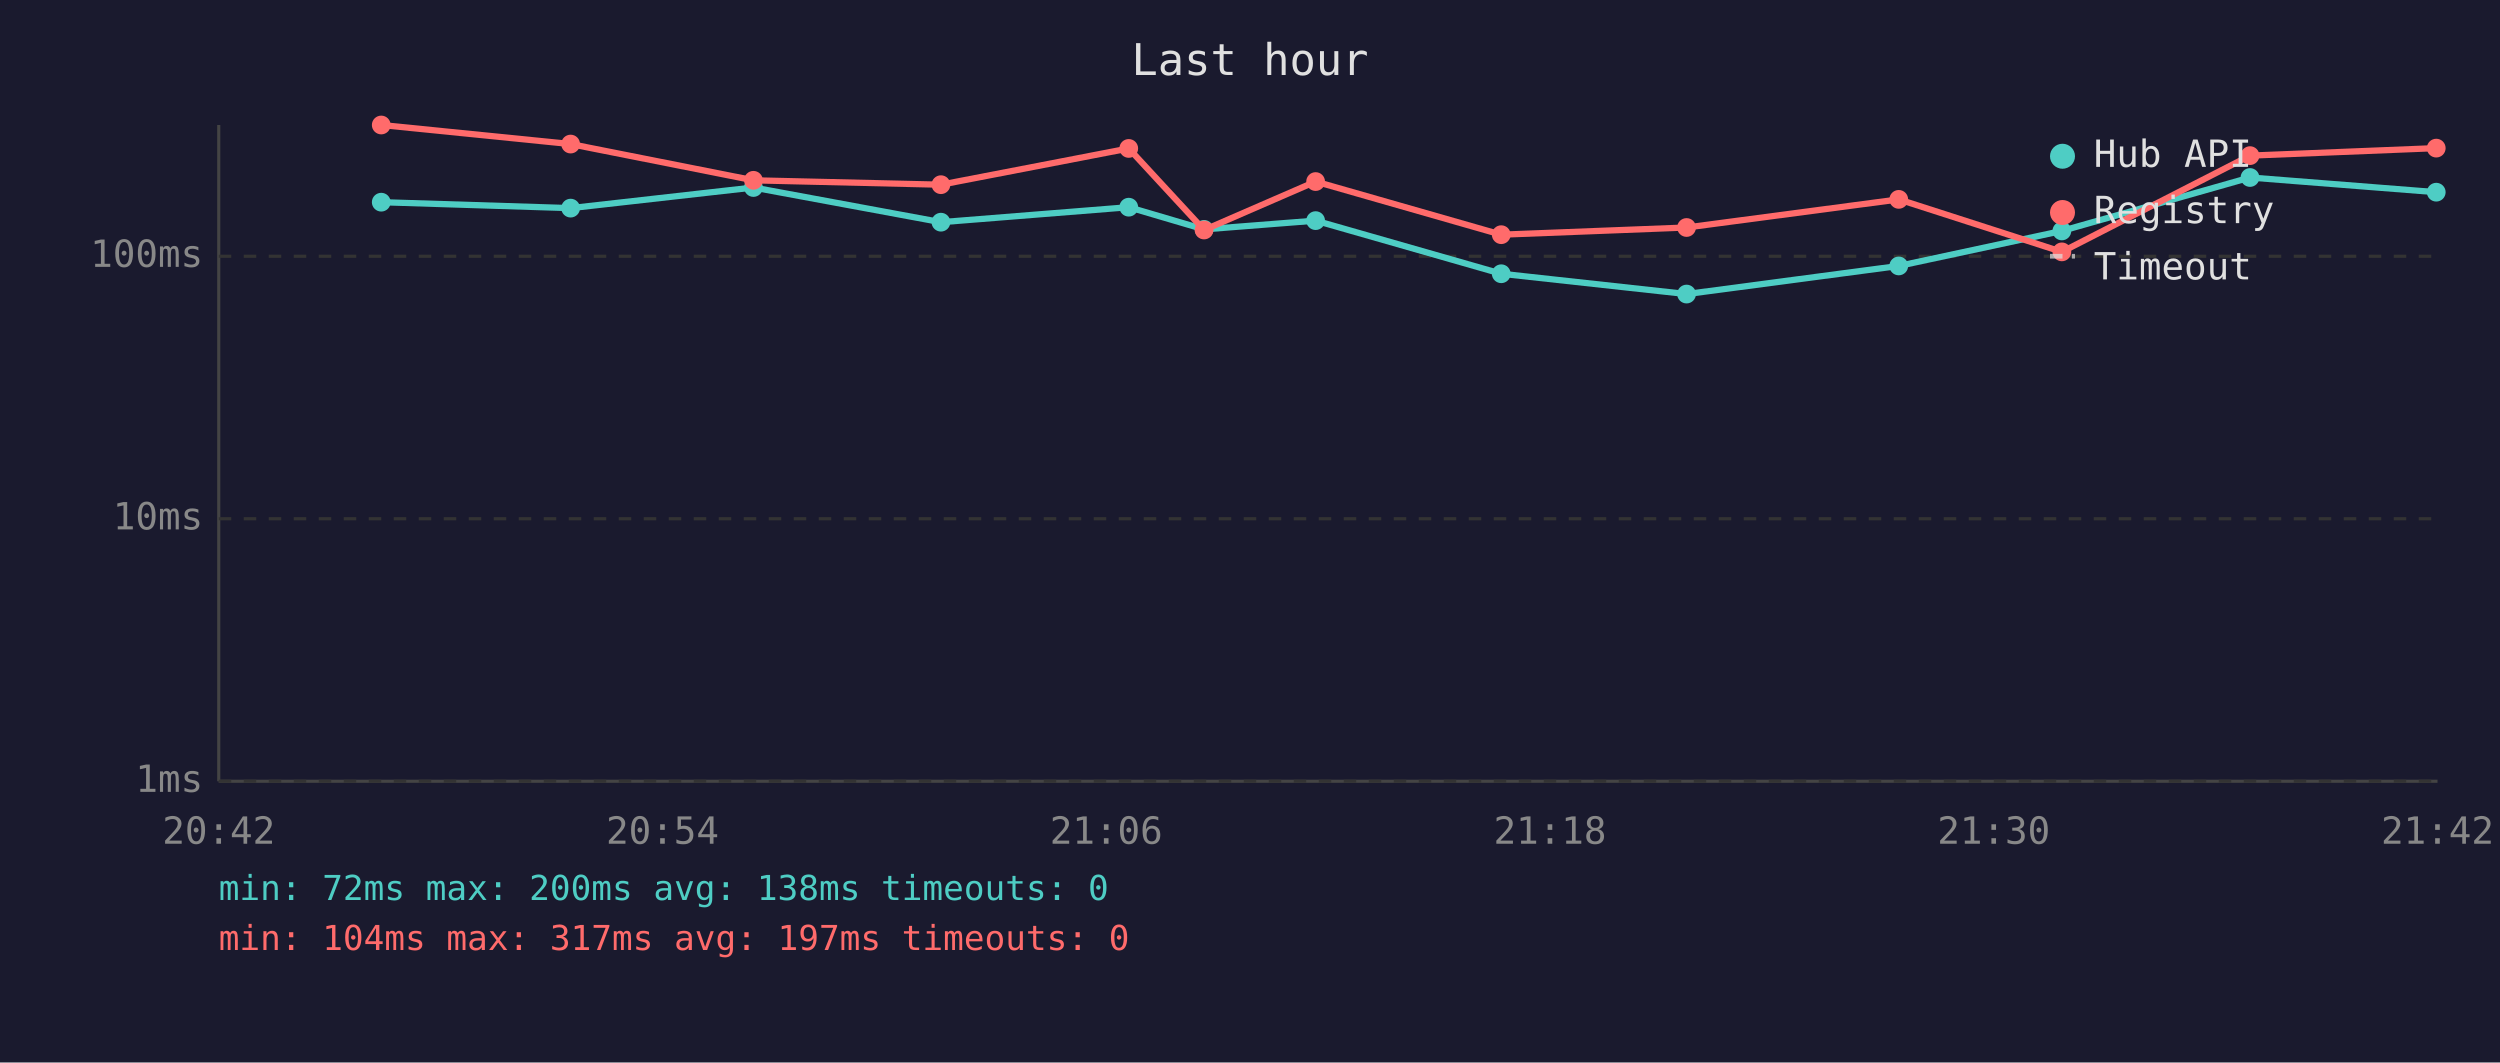
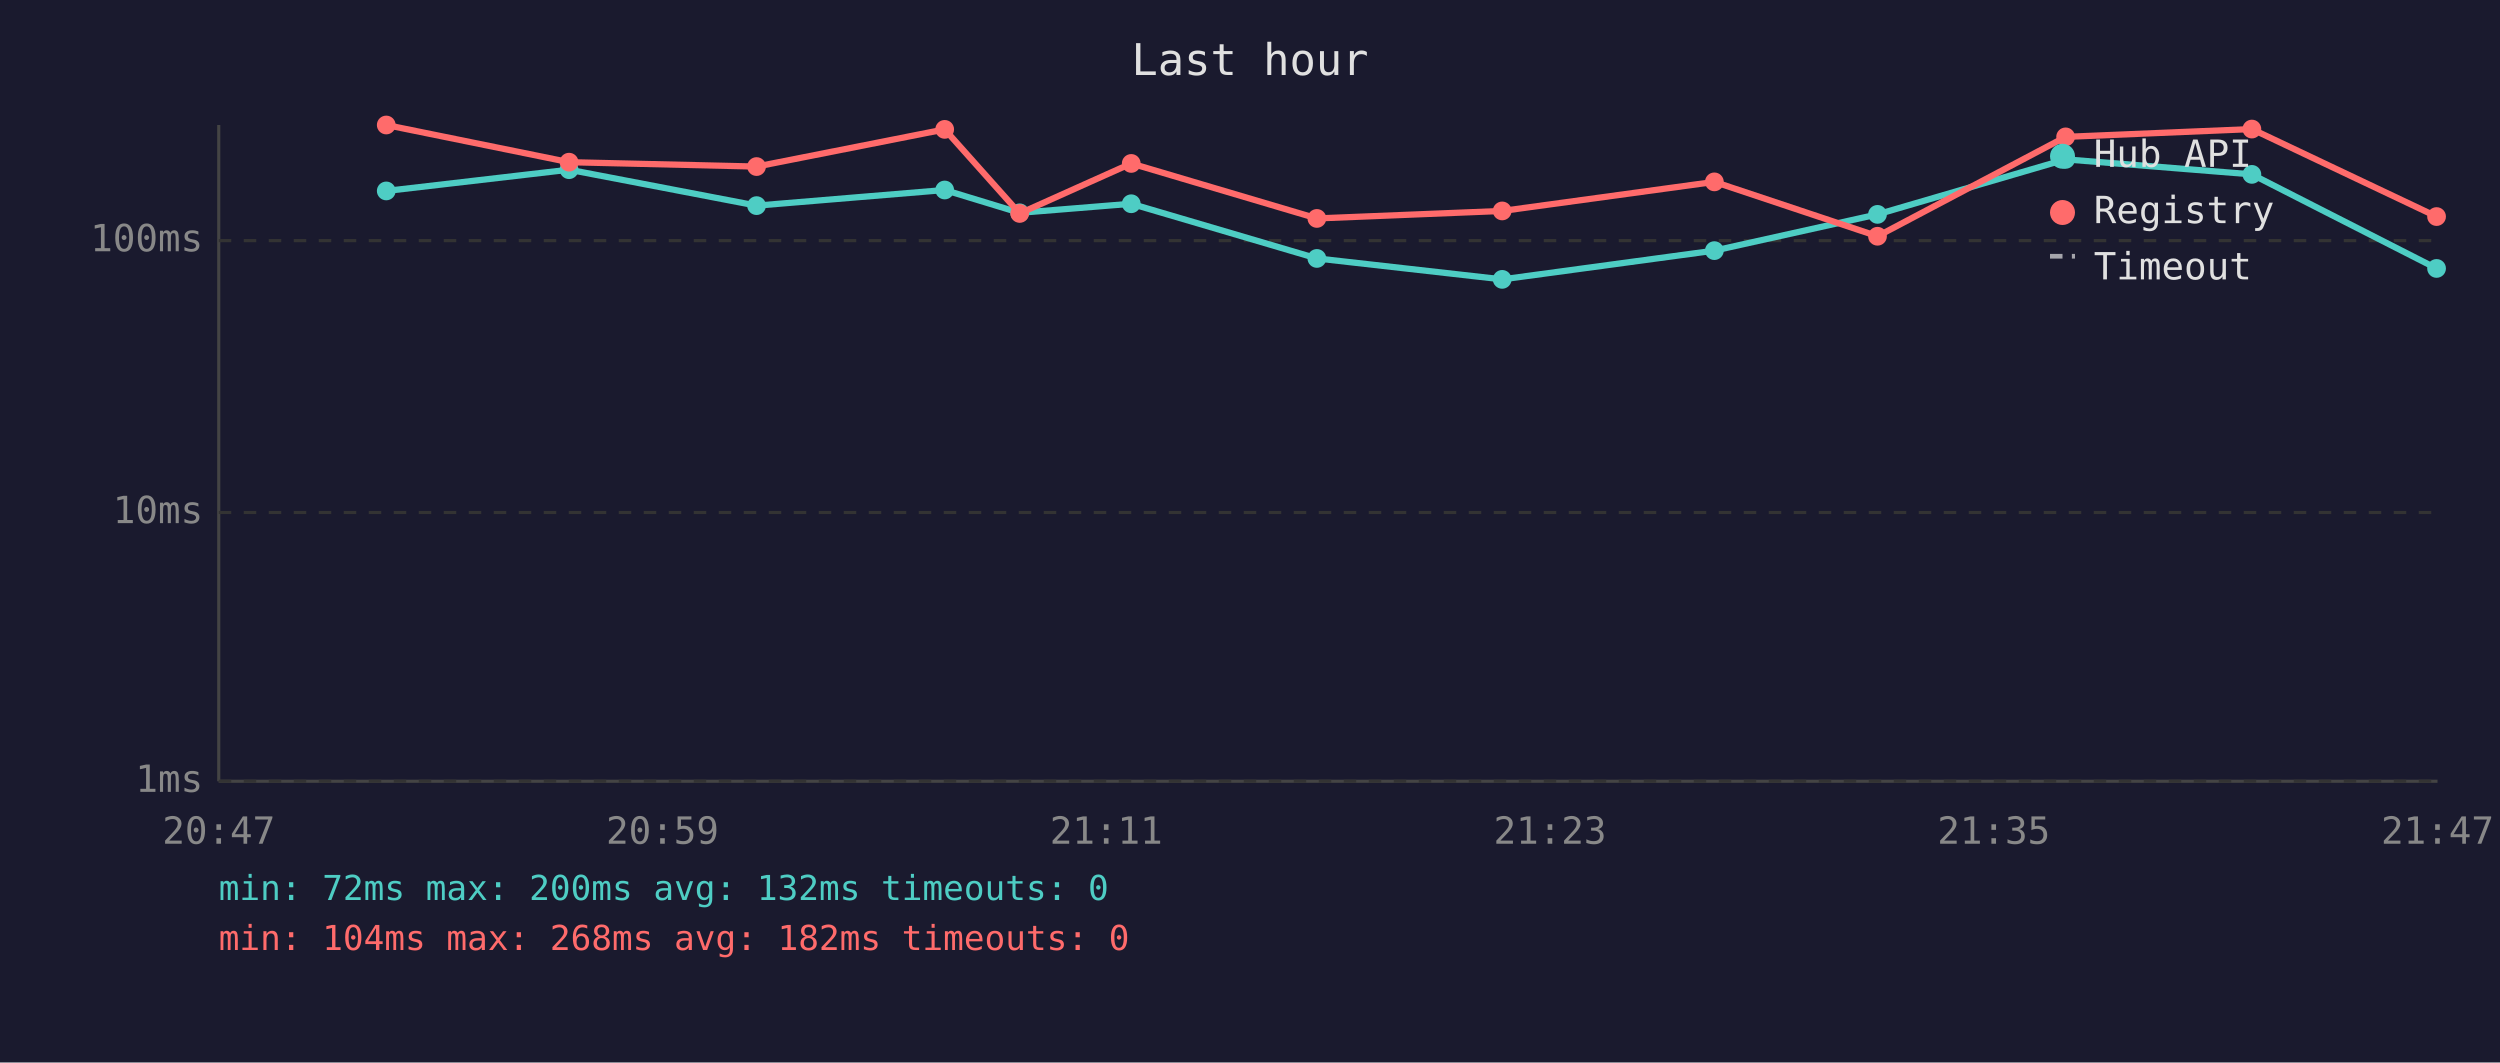
<svg xmlns="http://www.w3.org/2000/svg" viewBox="0 0 800 340" font-family="monospace" font-size="12">
  <rect width="800" height="340" fill="#1a1a2e" />
  <text x="400" y="24" fill="#e0e0e0" font-size="14" text-anchor="middle">Last hour</text>
  <line x1="70" y1="40" x2="70" y2="250" stroke="#444" stroke-width="1" />
  <line x1="70" y1="250" x2="780" y2="250" stroke="#444" stroke-width="1" />
  <line x1="70" y1="250" x2="780" y2="250" stroke="#333" stroke-width="1" stroke-dasharray="4" />
  <text x="65" y="250" fill="#888" text-anchor="end" dominant-baseline="middle">1ms</text>
-   <line x1="70" y1="166" x2="780" y2="166" stroke="#333" stroke-width="1" stroke-dasharray="4" />
-   <text x="65" y="166" fill="#888" text-anchor="end" dominant-baseline="middle">10ms</text>
-   <line x1="70" y1="82" x2="780" y2="82" stroke="#333" stroke-width="1" stroke-dasharray="4" />
-   <text x="65" y="82" fill="#888" text-anchor="end" dominant-baseline="middle">100ms</text>
-   <text x="70" y="270" fill="#888" text-anchor="middle">20:42</text>
-   <text x="212" y="270" fill="#888" text-anchor="middle">20:54</text>
-   <text x="354" y="270" fill="#888" text-anchor="middle">21:06</text>
-   <text x="496" y="270" fill="#888" text-anchor="middle">21:18</text>
-   <text x="638" y="270" fill="#888" text-anchor="middle">21:30</text>
-   <text x="780" y="270" fill="#888" text-anchor="middle">21:42</text>
-   <polyline points="122.0,64.7 182.6,66.6 241.1,60.0 301.1,71.1 361.2,66.3 385.3,73.4 421.0,70.6 480.4,87.6 539.7,94.1 607.6,85.1 659.8,73.9 720.0,56.8 779.6,61.5" fill="none" stroke="#4ecdc4" stroke-width="2" opacity="1" />
-   <circle cx="122.0" cy="64.7" r="3" fill="#4ecdc4" />
-   <circle cx="182.6" cy="66.6" r="3" fill="#4ecdc4" />
-   <circle cx="241.1" cy="60.0" r="3" fill="#4ecdc4" />
-   <circle cx="301.1" cy="71.1" r="3" fill="#4ecdc4" />
-   <circle cx="361.2" cy="66.3" r="3" fill="#4ecdc4" />
-   <circle cx="385.3" cy="73.4" r="3" fill="#4ecdc4" />
-   <circle cx="421.0" cy="70.6" r="3" fill="#4ecdc4" />
-   <circle cx="480.4" cy="87.6" r="3" fill="#4ecdc4" />
-   <circle cx="539.7" cy="94.1" r="3" fill="#4ecdc4" />
-   <circle cx="607.6" cy="85.1" r="3" fill="#4ecdc4" />
-   <circle cx="659.8" cy="73.9" r="3" fill="#4ecdc4" />
-   <circle cx="720.0" cy="56.8" r="3" fill="#4ecdc4" />
-   <circle cx="779.6" cy="61.5" r="3" fill="#4ecdc4" />
-   <polyline points="122.0,40.0 182.6,46.1 241.1,57.7 301.1,59.1 361.2,47.5 385.3,73.6 421.0,58.1 480.4,75.1 539.7,72.8 607.6,63.8 659.8,80.6 720.0,49.8 779.6,47.4" fill="none" stroke="#ff6b6b" stroke-width="2" opacity="1" />
-   <circle cx="122.0" cy="40.0" r="3" fill="#ff6b6b" />
-   <circle cx="182.6" cy="46.1" r="3" fill="#ff6b6b" />
-   <circle cx="241.1" cy="57.7" r="3" fill="#ff6b6b" />
-   <circle cx="301.1" cy="59.1" r="3" fill="#ff6b6b" />
-   <circle cx="361.2" cy="47.5" r="3" fill="#ff6b6b" />
-   <circle cx="385.3" cy="73.6" r="3" fill="#ff6b6b" />
-   <circle cx="421.0" cy="58.1" r="3" fill="#ff6b6b" />
-   <circle cx="480.4" cy="75.1" r="3" fill="#ff6b6b" />
-   <circle cx="539.7" cy="72.8" r="3" fill="#ff6b6b" />
-   <circle cx="607.6" cy="63.8" r="3" fill="#ff6b6b" />
-   <circle cx="659.8" cy="80.6" r="3" fill="#ff6b6b" />
-   <circle cx="720.0" cy="49.8" r="3" fill="#ff6b6b" />
-   <circle cx="779.6" cy="47.4" r="3" fill="#ff6b6b" />
+   <line x1="70" y1="164" x2="780" y2="164" stroke="#333" stroke-width="1" stroke-dasharray="4" />
+   <text x="65" y="164" fill="#888" text-anchor="end" dominant-baseline="middle">10ms</text>
+   <line x1="70" y1="77" x2="780" y2="77" stroke="#333" stroke-width="1" stroke-dasharray="4" />
+   <text x="65" y="77" fill="#888" text-anchor="end" dominant-baseline="middle">100ms</text>
+   <text x="70" y="270" fill="#888" text-anchor="middle">20:47</text>
+   <text x="212" y="270" fill="#888" text-anchor="middle">20:59</text>
+   <text x="354" y="270" fill="#888" text-anchor="middle">21:11</text>
+   <text x="496" y="270" fill="#888" text-anchor="middle">21:23</text>
+   <text x="638" y="270" fill="#888" text-anchor="middle">21:35</text>
+   <text x="780" y="270" fill="#888" text-anchor="middle">21:47</text>
+   <polyline points="123.6,61.1 182.1,54.3 242.1,65.8 302.3,60.8 326.3,68.1 362.0,65.2 421.4,82.7 480.7,89.4 548.6,80.2 600.8,68.6 661.0,51.0 720.6,55.8 779.7,85.9" fill="none" stroke="#4ecdc4" stroke-width="2" opacity="1" />
+   <circle cx="123.6" cy="61.1" r="3" fill="#4ecdc4" />
+   <circle cx="182.1" cy="54.3" r="3" fill="#4ecdc4" />
+   <circle cx="242.1" cy="65.8" r="3" fill="#4ecdc4" />
+   <circle cx="302.3" cy="60.8" r="3" fill="#4ecdc4" />
+   <circle cx="326.3" cy="68.1" r="3" fill="#4ecdc4" />
+   <circle cx="362.0" cy="65.2" r="3" fill="#4ecdc4" />
+   <circle cx="421.4" cy="82.7" r="3" fill="#4ecdc4" />
+   <circle cx="480.7" cy="89.4" r="3" fill="#4ecdc4" />
+   <circle cx="548.6" cy="80.2" r="3" fill="#4ecdc4" />
+   <circle cx="600.8" cy="68.6" r="3" fill="#4ecdc4" />
+   <circle cx="661.0" cy="51.0" r="3" fill="#4ecdc4" />
+   <circle cx="720.6" cy="55.8" r="3" fill="#4ecdc4" />
+   <circle cx="779.7" cy="85.9" r="3" fill="#4ecdc4" />
+   <polyline points="123.6,40.0 182.1,51.9 242.1,53.3 302.3,41.4 326.3,68.3 362.0,52.3 421.4,69.9 480.7,67.5 548.6,58.2 600.8,75.6 661.0,43.8 720.6,41.3 779.7,69.3" fill="none" stroke="#ff6b6b" stroke-width="2" opacity="1" />
+   <circle cx="123.6" cy="40.0" r="3" fill="#ff6b6b" />
+   <circle cx="182.1" cy="51.9" r="3" fill="#ff6b6b" />
+   <circle cx="242.1" cy="53.3" r="3" fill="#ff6b6b" />
+   <circle cx="302.3" cy="41.4" r="3" fill="#ff6b6b" />
+   <circle cx="326.3" cy="68.3" r="3" fill="#ff6b6b" />
+   <circle cx="362.0" cy="52.3" r="3" fill="#ff6b6b" />
+   <circle cx="421.4" cy="69.9" r="3" fill="#ff6b6b" />
+   <circle cx="480.7" cy="67.5" r="3" fill="#ff6b6b" />
+   <circle cx="548.6" cy="58.2" r="3" fill="#ff6b6b" />
+   <circle cx="600.8" cy="75.6" r="3" fill="#ff6b6b" />
+   <circle cx="661.0" cy="43.8" r="3" fill="#ff6b6b" />
+   <circle cx="720.6" cy="41.3" r="3" fill="#ff6b6b" />
+   <circle cx="779.7" cy="69.3" r="3" fill="#ff6b6b" />
  <circle cx="660" cy="50" r="4" fill="#4ecdc4" />
  <text x="670" y="50" fill="#e0e0e0" dominant-baseline="middle">Hub API</text>
  <circle cx="660" cy="68" r="4" fill="#ff6b6b" />
  <text x="670" y="68" fill="#e0e0e0" dominant-baseline="middle">Registry</text>
  <line x1="656" y1="82" x2="664" y2="82" stroke="#e0e0e0" stroke-width="1.5" stroke-dasharray="4,3" opacity="0.7" />
  <text x="670" y="86" fill="#e0e0e0" dominant-baseline="middle">Timeout</text>
-   <text x="70" y="288" fill="#4ecdc4" font-size="11">min: 72ms  max: 200ms  avg: 138ms  timeouts: 0</text>
-   <text x="70" y="304" fill="#ff6b6b" font-size="11">min: 104ms  max: 317ms  avg: 197ms  timeouts: 0</text>
+   <text x="70" y="288" fill="#4ecdc4" font-size="11">min: 72ms  max: 200ms  avg: 132ms  timeouts: 0</text>
+   <text x="70" y="304" fill="#ff6b6b" font-size="11">min: 104ms  max: 268ms  avg: 182ms  timeouts: 0</text>
</svg>
